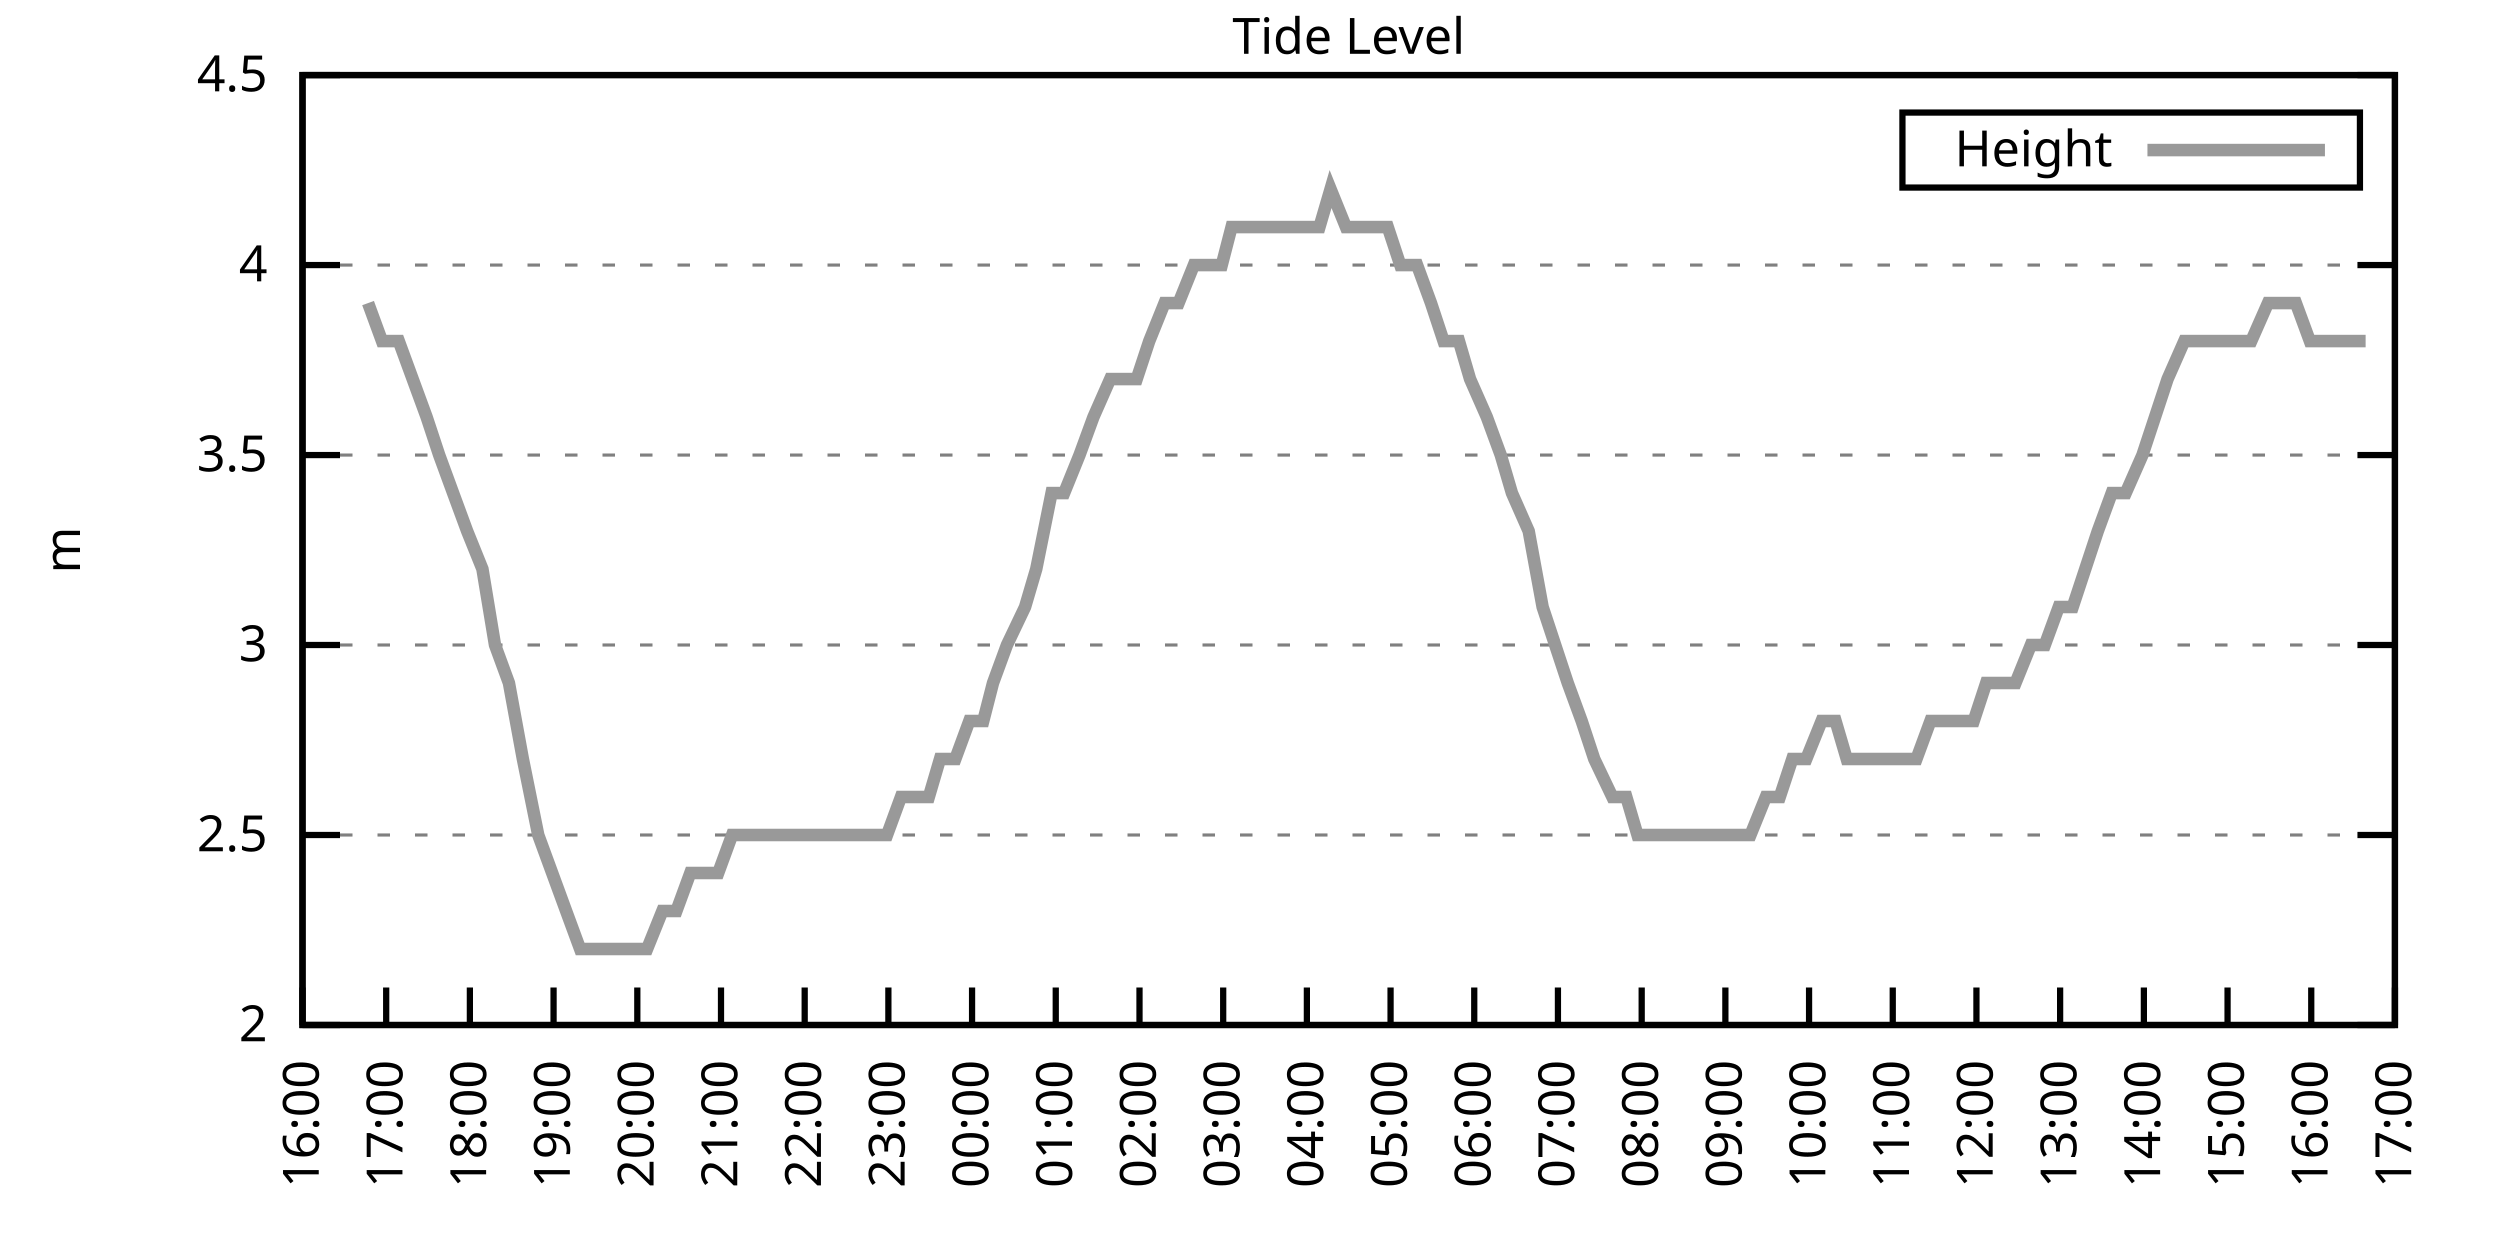
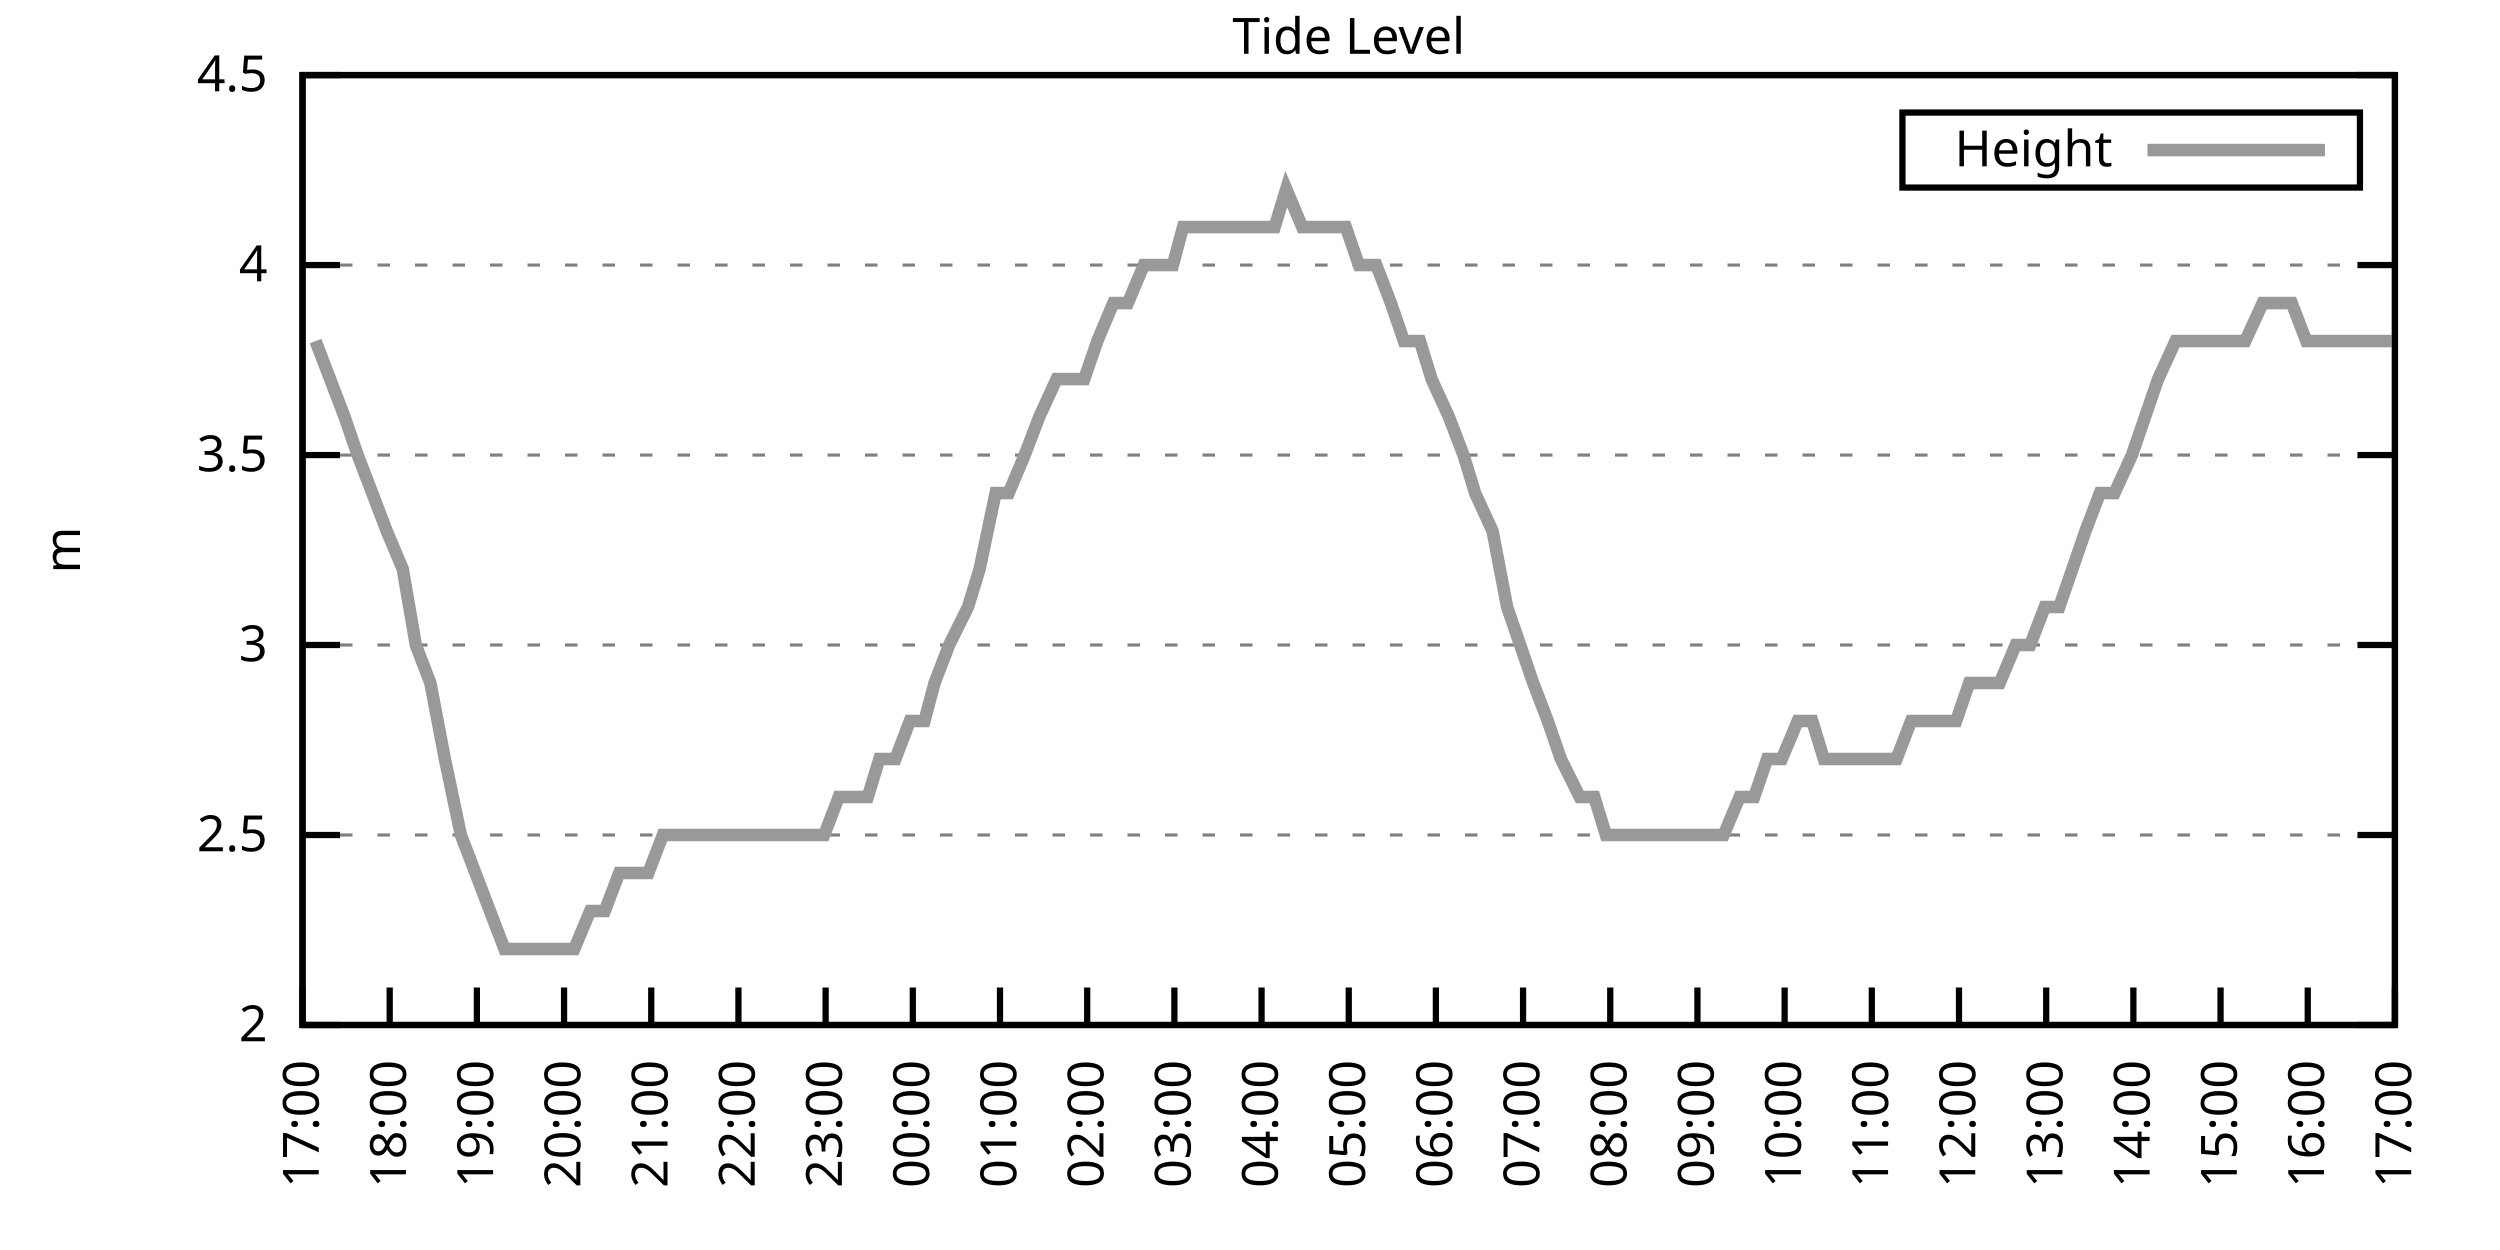
<svg xmlns="http://www.w3.org/2000/svg" xmlns:xlink="http://www.w3.org/1999/xlink" width="400" height="200" viewBox="0 0 400 200">
  <g id="gnuplot_canvas">
    <rect x="0" y="0" width="400" height="200" fill="none" />
    <defs>
      <circle id="gpDot" r="0.5" stroke-width="0.5" stroke="currentColor" />
      <path id="gpPt0" stroke-width="0.333" stroke="currentColor" d="M-1,0 h2 M0,-1 v2" />
      <path id="gpPt1" stroke-width="0.333" stroke="currentColor" d="M-1,-1 L1,1 M1,-1 L-1,1" />
      <path id="gpPt2" stroke-width="0.333" stroke="currentColor" d="M-1,0 L1,0 M0,-1 L0,1 M-1,-1 L1,1 M-1,1 L1,-1" />
      <rect id="gpPt3" stroke-width="0.333" stroke="currentColor" x="-1" y="-1" width="2" height="2" />
      <rect id="gpPt4" stroke-width="0.333" stroke="currentColor" fill="currentColor" x="-1" y="-1" width="2" height="2" />
      <circle id="gpPt5" stroke-width="0.333" stroke="currentColor" cx="0" cy="0" r="1" />
      <use xlink:href="#gpPt5" id="gpPt6" fill="currentColor" stroke="none" />
      <path id="gpPt7" stroke-width="0.333" stroke="currentColor" d="M0,-1.33 L-1.33,0.67 L1.33,0.67 z" />
      <use xlink:href="#gpPt7" id="gpPt8" fill="currentColor" stroke="none" />
      <use xlink:href="#gpPt7" id="gpPt9" stroke="currentColor" transform="rotate(180)" />
      <use xlink:href="#gpPt9" id="gpPt10" fill="currentColor" stroke="none" />
      <use xlink:href="#gpPt3" id="gpPt11" stroke="currentColor" transform="rotate(45)" />
      <use xlink:href="#gpPt11" id="gpPt12" fill="currentColor" stroke="none" />
      <path id="gpPt13" stroke-width="0.333" stroke="currentColor" d="M0,1.330 L1.265,0.411 L0.782,-1.067 L-0.782,-1.076 L-1.265,0.411 z" />
      <use xlink:href="#gpPt13" id="gpPt14" fill="currentColor" stroke="none" />
      <filter id="textbox" filterUnits="objectBoundingBox" x="0" y="0" height="1" width="1">
        <feFlood flood-color="white" flood-opacity="1" result="bgnd" />
        <feComposite in="SourceGraphic" in2="bgnd" operator="atop" />
      </filter>
      <filter id="greybox" filterUnits="objectBoundingBox" x="0" y="0" height="1" width="1">
        <feFlood flood-color="lightgrey" flood-opacity="1" result="grey" />
        <feComposite in="SourceGraphic" in2="grey" operator="atop" />
      </filter>
    </defs>
    <g fill="none" color="white" stroke="currentColor" stroke-width="1.00" stroke-linecap="butt" stroke-linejoin="miter">
</g>
    <g fill="none" color="black" stroke="currentColor" stroke-width="1.00" stroke-linecap="butt" stroke-linejoin="miter">
      <g stroke="none" shape-rendering="crispEdges">
        <polygon fill="rgb(255, 255, 255)" points="48.40,164.00 383.18,164.00 383.18,12.02 48.40,12.02 " />
      </g>
    </g>
    <g fill="none" color="black" stroke="currentColor" stroke-width="1.00" stroke-linecap="butt" stroke-linejoin="miter">
</g>
    <g fill="none" color="black" stroke="black" stroke-width="0.50" stroke-linecap="butt" stroke-linejoin="miter">
</g>
    <g fill="none" color="gray" stroke="currentColor" stroke-width="0.50" stroke-linecap="butt" stroke-linejoin="miter">
      <path stroke="gray" stroke-dasharray="2,4" class="gridline" d="M48.40,164.00 L383.19,164.00  " />
    </g>
    <g fill="none" color="gray" stroke="gray" stroke-width="1.00" stroke-linecap="butt" stroke-linejoin="miter">
</g>
    <g fill="none" color="black" stroke="currentColor" stroke-width="1.00" stroke-linecap="butt" stroke-linejoin="miter">
      <path stroke="black" d="M48.40,164.00 L54.40,164.00 M383.19,164.00 L377.19,164.00  " />
      <g transform="translate(42.80,166.60)" stroke="none" fill="black" font-family="Sans" font-size="8.00" text-anchor="end">
        <text>
          <tspan font-family="Sans"> 2</tspan>
        </text>
      </g>
    </g>
    <g fill="none" color="black" stroke="currentColor" stroke-width="1.00" stroke-linecap="butt" stroke-linejoin="miter">
</g>
    <g fill="none" color="black" stroke="black" stroke-width="0.50" stroke-linecap="butt" stroke-linejoin="miter">
</g>
    <g fill="none" color="gray" stroke="currentColor" stroke-width="0.50" stroke-linecap="butt" stroke-linejoin="miter">
      <path stroke="gray" stroke-dasharray="2,4" class="gridline" d="M48.40,133.60 L383.19,133.60  " />
    </g>
    <g fill="none" color="gray" stroke="gray" stroke-width="1.00" stroke-linecap="butt" stroke-linejoin="miter">
</g>
    <g fill="none" color="black" stroke="currentColor" stroke-width="1.00" stroke-linecap="butt" stroke-linejoin="miter">
      <path stroke="black" d="M48.40,133.60 L54.40,133.60 M383.19,133.60 L377.19,133.60  " />
      <g transform="translate(42.80,136.20)" stroke="none" fill="black" font-family="Sans" font-size="8.00" text-anchor="end">
        <text>
          <tspan font-family="Sans"> 2.5</tspan>
        </text>
      </g>
    </g>
    <g fill="none" color="black" stroke="currentColor" stroke-width="1.00" stroke-linecap="butt" stroke-linejoin="miter">
</g>
    <g fill="none" color="black" stroke="black" stroke-width="0.50" stroke-linecap="butt" stroke-linejoin="miter">
</g>
    <g fill="none" color="gray" stroke="currentColor" stroke-width="0.50" stroke-linecap="butt" stroke-linejoin="miter">
      <path stroke="gray" stroke-dasharray="2,4" class="gridline" d="M48.40,103.20 L383.19,103.20  " />
    </g>
    <g fill="none" color="gray" stroke="gray" stroke-width="1.00" stroke-linecap="butt" stroke-linejoin="miter">
</g>
    <g fill="none" color="black" stroke="currentColor" stroke-width="1.00" stroke-linecap="butt" stroke-linejoin="miter">
      <path stroke="black" d="M48.40,103.20 L54.40,103.20 M383.19,103.20 L377.19,103.20  " />
      <g transform="translate(42.80,105.80)" stroke="none" fill="black" font-family="Sans" font-size="8.00" text-anchor="end">
        <text>
          <tspan font-family="Sans"> 3</tspan>
        </text>
      </g>
    </g>
    <g fill="none" color="black" stroke="currentColor" stroke-width="1.00" stroke-linecap="butt" stroke-linejoin="miter">
</g>
    <g fill="none" color="black" stroke="black" stroke-width="0.50" stroke-linecap="butt" stroke-linejoin="miter">
</g>
    <g fill="none" color="gray" stroke="currentColor" stroke-width="0.50" stroke-linecap="butt" stroke-linejoin="miter">
      <path stroke="gray" stroke-dasharray="2,4" class="gridline" d="M48.40,72.81 L383.19,72.81  " />
    </g>
    <g fill="none" color="gray" stroke="gray" stroke-width="1.00" stroke-linecap="butt" stroke-linejoin="miter">
</g>
    <g fill="none" color="black" stroke="currentColor" stroke-width="1.00" stroke-linecap="butt" stroke-linejoin="miter">
      <path stroke="black" d="M48.40,72.81 L54.40,72.81 M383.19,72.81 L377.19,72.81  " />
      <g transform="translate(42.80,75.41)" stroke="none" fill="black" font-family="Sans" font-size="8.00" text-anchor="end">
        <text>
          <tspan font-family="Sans"> 3.5</tspan>
        </text>
      </g>
    </g>
    <g fill="none" color="black" stroke="currentColor" stroke-width="1.00" stroke-linecap="butt" stroke-linejoin="miter">
</g>
    <g fill="none" color="black" stroke="black" stroke-width="0.50" stroke-linecap="butt" stroke-linejoin="miter">
</g>
    <g fill="none" color="gray" stroke="currentColor" stroke-width="0.50" stroke-linecap="butt" stroke-linejoin="miter">
      <path stroke="gray" stroke-dasharray="2,4" class="gridline" d="M48.40,42.41 L383.19,42.41  " />
    </g>
    <g fill="none" color="gray" stroke="gray" stroke-width="1.00" stroke-linecap="butt" stroke-linejoin="miter">
</g>
    <g fill="none" color="black" stroke="currentColor" stroke-width="1.00" stroke-linecap="butt" stroke-linejoin="miter">
      <path stroke="black" d="M48.40,42.41 L54.40,42.41 M383.19,42.41 L377.19,42.41  " />
      <g transform="translate(42.80,45.01)" stroke="none" fill="black" font-family="Sans" font-size="8.00" text-anchor="end">
        <text>
          <tspan font-family="Sans"> 4</tspan>
        </text>
      </g>
    </g>
    <g fill="none" color="black" stroke="currentColor" stroke-width="1.00" stroke-linecap="butt" stroke-linejoin="miter">
</g>
    <g fill="none" color="black" stroke="black" stroke-width="0.50" stroke-linecap="butt" stroke-linejoin="miter">
</g>
    <g fill="none" color="gray" stroke="currentColor" stroke-width="0.50" stroke-linecap="butt" stroke-linejoin="miter">
      <path stroke="gray" stroke-dasharray="2,4" class="gridline" d="M48.40,12.01 L383.19,12.01  " />
    </g>
    <g fill="none" color="gray" stroke="gray" stroke-width="1.00" stroke-linecap="butt" stroke-linejoin="miter">
</g>
    <g fill="none" color="black" stroke="currentColor" stroke-width="1.00" stroke-linecap="butt" stroke-linejoin="miter">
      <path stroke="black" d="M48.40,12.01 L54.40,12.01 M383.19,12.01 L377.19,12.01  " />
      <g transform="translate(42.80,14.61)" stroke="none" fill="black" font-family="Sans" font-size="8.00" text-anchor="end">
        <text>
          <tspan font-family="Sans"> 4.5</tspan>
        </text>
      </g>
    </g>
    <g fill="none" color="black" stroke="currentColor" stroke-width="1.00" stroke-linecap="butt" stroke-linejoin="miter">
      <path stroke="black" d="M48.40,164.00 L48.40,158.00  " />
      <g transform="translate(51.00,169.60) rotate(270.00)" stroke="none" fill="black" font-family="Sans" font-size="8.00" text-anchor="end">
        <text>
-           <tspan font-family="Sans">16:00</tspan>
-         </text>
-       </g>
-     </g>
-     <g fill="none" color="black" stroke="currentColor" stroke-width="1.00" stroke-linecap="butt" stroke-linejoin="miter">
-       <path stroke="black" d="M61.79,164.00 L61.79,158.00  " />
-       <g transform="translate(64.39,169.60) rotate(270.00)" stroke="none" fill="black" font-family="Sans" font-size="8.00" text-anchor="end">
-         <text>
          <tspan font-family="Sans">17:00</tspan>
        </text>
      </g>
    </g>
    <g fill="none" color="black" stroke="currentColor" stroke-width="1.00" stroke-linecap="butt" stroke-linejoin="miter">
-       <path stroke="black" d="M75.18,164.00 L75.18,158.00  " />
-       <g transform="translate(77.78,169.60) rotate(270.00)" stroke="none" fill="black" font-family="Sans" font-size="8.00" text-anchor="end">
+       <path stroke="black" d="M62.35,164.00 L62.35,158.00  " />
+       <g transform="translate(64.95,169.60) rotate(270.00)" stroke="none" fill="black" font-family="Sans" font-size="8.00" text-anchor="end">
        <text>
          <tspan font-family="Sans">18:00</tspan>
        </text>
      </g>
    </g>
    <g fill="none" color="black" stroke="currentColor" stroke-width="1.00" stroke-linecap="butt" stroke-linejoin="miter">
-       <path stroke="black" d="M88.57,164.00 L88.57,158.00  " />
-       <g transform="translate(91.17,169.60) rotate(270.00)" stroke="none" fill="black" font-family="Sans" font-size="8.00" text-anchor="end">
+       <path stroke="black" d="M76.30,164.00 L76.30,158.00  " />
+       <g transform="translate(78.90,169.60) rotate(270.00)" stroke="none" fill="black" font-family="Sans" font-size="8.00" text-anchor="end">
        <text>
          <tspan font-family="Sans">19:00</tspan>
        </text>
      </g>
    </g>
    <g fill="none" color="black" stroke="currentColor" stroke-width="1.00" stroke-linecap="butt" stroke-linejoin="miter">
-       <path stroke="black" d="M101.97,164.00 L101.97,158.00  " />
-       <g transform="translate(104.57,169.60) rotate(270.00)" stroke="none" fill="black" font-family="Sans" font-size="8.00" text-anchor="end">
+       <path stroke="black" d="M90.25,164.00 L90.25,158.00  " />
+       <g transform="translate(92.85,169.60) rotate(270.00)" stroke="none" fill="black" font-family="Sans" font-size="8.00" text-anchor="end">
        <text>
          <tspan font-family="Sans">20:00</tspan>
        </text>
      </g>
    </g>
    <g fill="none" color="black" stroke="currentColor" stroke-width="1.00" stroke-linecap="butt" stroke-linejoin="miter">
-       <path stroke="black" d="M115.36,164.00 L115.36,158.00  " />
-       <g transform="translate(117.96,169.60) rotate(270.00)" stroke="none" fill="black" font-family="Sans" font-size="8.00" text-anchor="end">
+       <path stroke="black" d="M104.20,164.00 L104.20,158.00  " />
+       <g transform="translate(106.80,169.60) rotate(270.00)" stroke="none" fill="black" font-family="Sans" font-size="8.00" text-anchor="end">
        <text>
          <tspan font-family="Sans">21:00</tspan>
        </text>
      </g>
    </g>
    <g fill="none" color="black" stroke="currentColor" stroke-width="1.00" stroke-linecap="butt" stroke-linejoin="miter">
-       <path stroke="black" d="M128.75,164.00 L128.75,158.00  " />
-       <g transform="translate(131.35,169.60) rotate(270.00)" stroke="none" fill="black" font-family="Sans" font-size="8.00" text-anchor="end">
+       <path stroke="black" d="M118.15,164.00 L118.15,158.00  " />
+       <g transform="translate(120.75,169.60) rotate(270.00)" stroke="none" fill="black" font-family="Sans" font-size="8.00" text-anchor="end">
        <text>
          <tspan font-family="Sans">22:00</tspan>
        </text>
      </g>
    </g>
    <g fill="none" color="black" stroke="currentColor" stroke-width="1.00" stroke-linecap="butt" stroke-linejoin="miter">
-       <path stroke="black" d="M142.14,164.00 L142.14,158.00  " />
-       <g transform="translate(144.74,169.60) rotate(270.00)" stroke="none" fill="black" font-family="Sans" font-size="8.00" text-anchor="end">
+       <path stroke="black" d="M132.10,164.00 L132.10,158.00  " />
+       <g transform="translate(134.70,169.60) rotate(270.00)" stroke="none" fill="black" font-family="Sans" font-size="8.00" text-anchor="end">
        <text>
          <tspan font-family="Sans">23:00</tspan>
        </text>
      </g>
    </g>
    <g fill="none" color="black" stroke="currentColor" stroke-width="1.00" stroke-linecap="butt" stroke-linejoin="miter">
-       <path stroke="black" d="M155.53,164.00 L155.53,158.00  " />
-       <g transform="translate(158.13,169.60) rotate(270.00)" stroke="none" fill="black" font-family="Sans" font-size="8.00" text-anchor="end">
+       <path stroke="black" d="M146.05,164.00 L146.05,158.00  " />
+       <g transform="translate(148.65,169.60) rotate(270.00)" stroke="none" fill="black" font-family="Sans" font-size="8.00" text-anchor="end">
        <text>
          <tspan font-family="Sans">00:00</tspan>
        </text>
      </g>
    </g>
    <g fill="none" color="black" stroke="currentColor" stroke-width="1.00" stroke-linecap="butt" stroke-linejoin="miter">
-       <path stroke="black" d="M168.92,164.00 L168.92,158.00  " />
-       <g transform="translate(171.52,169.60) rotate(270.00)" stroke="none" fill="black" font-family="Sans" font-size="8.00" text-anchor="end">
+       <path stroke="black" d="M160.00,164.00 L160.00,158.00  " />
+       <g transform="translate(162.60,169.60) rotate(270.00)" stroke="none" fill="black" font-family="Sans" font-size="8.00" text-anchor="end">
        <text>
          <tspan font-family="Sans">01:00</tspan>
        </text>
      </g>
    </g>
    <g fill="none" color="black" stroke="currentColor" stroke-width="1.00" stroke-linecap="butt" stroke-linejoin="miter">
-       <path stroke="black" d="M182.32,164.00 L182.32,158.00  " />
-       <g transform="translate(184.92,169.60) rotate(270.00)" stroke="none" fill="black" font-family="Sans" font-size="8.00" text-anchor="end">
+       <path stroke="black" d="M173.95,164.00 L173.95,158.00  " />
+       <g transform="translate(176.55,169.60) rotate(270.00)" stroke="none" fill="black" font-family="Sans" font-size="8.00" text-anchor="end">
        <text>
          <tspan font-family="Sans">02:00</tspan>
        </text>
      </g>
    </g>
    <g fill="none" color="black" stroke="currentColor" stroke-width="1.00" stroke-linecap="butt" stroke-linejoin="miter">
-       <path stroke="black" d="M195.71,164.00 L195.71,158.00  " />
-       <g transform="translate(198.31,169.60) rotate(270.00)" stroke="none" fill="black" font-family="Sans" font-size="8.00" text-anchor="end">
+       <path stroke="black" d="M187.90,164.00 L187.90,158.00  " />
+       <g transform="translate(190.50,169.60) rotate(270.00)" stroke="none" fill="black" font-family="Sans" font-size="8.00" text-anchor="end">
        <text>
          <tspan font-family="Sans">03:00</tspan>
        </text>
      </g>
    </g>
    <g fill="none" color="black" stroke="currentColor" stroke-width="1.00" stroke-linecap="butt" stroke-linejoin="miter">
-       <path stroke="black" d="M209.10,164.00 L209.10,158.00  " />
-       <g transform="translate(211.70,169.60) rotate(270.00)" stroke="none" fill="black" font-family="Sans" font-size="8.00" text-anchor="end">
+       <path stroke="black" d="M201.85,164.00 L201.85,158.00  " />
+       <g transform="translate(204.45,169.60) rotate(270.00)" stroke="none" fill="black" font-family="Sans" font-size="8.00" text-anchor="end">
        <text>
          <tspan font-family="Sans">04:00</tspan>
        </text>
      </g>
    </g>
    <g fill="none" color="black" stroke="currentColor" stroke-width="1.00" stroke-linecap="butt" stroke-linejoin="miter">
-       <path stroke="black" d="M222.49,164.00 L222.49,158.00  " />
-       <g transform="translate(225.09,169.60) rotate(270.00)" stroke="none" fill="black" font-family="Sans" font-size="8.00" text-anchor="end">
+       <path stroke="black" d="M215.80,164.00 L215.80,158.00  " />
+       <g transform="translate(218.40,169.60) rotate(270.00)" stroke="none" fill="black" font-family="Sans" font-size="8.00" text-anchor="end">
        <text>
          <tspan font-family="Sans">05:00</tspan>
        </text>
      </g>
    </g>
    <g fill="none" color="black" stroke="currentColor" stroke-width="1.00" stroke-linecap="butt" stroke-linejoin="miter">
-       <path stroke="black" d="M235.88,164.00 L235.88,158.00  " />
-       <g transform="translate(238.48,169.60) rotate(270.00)" stroke="none" fill="black" font-family="Sans" font-size="8.00" text-anchor="end">
+       <path stroke="black" d="M229.74,164.00 L229.74,158.00  " />
+       <g transform="translate(232.34,169.60) rotate(270.00)" stroke="none" fill="black" font-family="Sans" font-size="8.00" text-anchor="end">
        <text>
          <tspan font-family="Sans">06:00</tspan>
        </text>
      </g>
    </g>
    <g fill="none" color="black" stroke="currentColor" stroke-width="1.00" stroke-linecap="butt" stroke-linejoin="miter">
-       <path stroke="black" d="M249.27,164.00 L249.27,158.00  " />
-       <g transform="translate(251.87,169.60) rotate(270.00)" stroke="none" fill="black" font-family="Sans" font-size="8.00" text-anchor="end">
+       <path stroke="black" d="M243.69,164.00 L243.69,158.00  " />
+       <g transform="translate(246.29,169.60) rotate(270.00)" stroke="none" fill="black" font-family="Sans" font-size="8.00" text-anchor="end">
        <text>
          <tspan font-family="Sans">07:00</tspan>
        </text>
      </g>
    </g>
    <g fill="none" color="black" stroke="currentColor" stroke-width="1.00" stroke-linecap="butt" stroke-linejoin="miter">
-       <path stroke="black" d="M262.67,164.00 L262.67,158.00  " />
-       <g transform="translate(265.27,169.60) rotate(270.00)" stroke="none" fill="black" font-family="Sans" font-size="8.00" text-anchor="end">
+       <path stroke="black" d="M257.64,164.00 L257.64,158.00  " />
+       <g transform="translate(260.24,169.60) rotate(270.00)" stroke="none" fill="black" font-family="Sans" font-size="8.00" text-anchor="end">
        <text>
          <tspan font-family="Sans">08:00</tspan>
        </text>
      </g>
    </g>
    <g fill="none" color="black" stroke="currentColor" stroke-width="1.00" stroke-linecap="butt" stroke-linejoin="miter">
-       <path stroke="black" d="M276.06,164.00 L276.06,158.00  " />
-       <g transform="translate(278.66,169.60) rotate(270.00)" stroke="none" fill="black" font-family="Sans" font-size="8.00" text-anchor="end">
+       <path stroke="black" d="M271.59,164.00 L271.59,158.00  " />
+       <g transform="translate(274.19,169.60) rotate(270.00)" stroke="none" fill="black" font-family="Sans" font-size="8.00" text-anchor="end">
        <text>
          <tspan font-family="Sans">09:00</tspan>
        </text>
      </g>
    </g>
    <g fill="none" color="black" stroke="currentColor" stroke-width="1.00" stroke-linecap="butt" stroke-linejoin="miter">
-       <path stroke="black" d="M289.45,164.00 L289.45,158.00  " />
-       <g transform="translate(292.05,169.60) rotate(270.00)" stroke="none" fill="black" font-family="Sans" font-size="8.00" text-anchor="end">
+       <path stroke="black" d="M285.54,164.00 L285.54,158.00  " />
+       <g transform="translate(288.14,169.60) rotate(270.00)" stroke="none" fill="black" font-family="Sans" font-size="8.00" text-anchor="end">
        <text>
          <tspan font-family="Sans">10:00</tspan>
        </text>
      </g>
    </g>
    <g fill="none" color="black" stroke="currentColor" stroke-width="1.00" stroke-linecap="butt" stroke-linejoin="miter">
-       <path stroke="black" d="M302.84,164.00 L302.84,158.00  " />
-       <g transform="translate(305.44,169.60) rotate(270.00)" stroke="none" fill="black" font-family="Sans" font-size="8.00" text-anchor="end">
+       <path stroke="black" d="M299.49,164.00 L299.49,158.00  " />
+       <g transform="translate(302.09,169.60) rotate(270.00)" stroke="none" fill="black" font-family="Sans" font-size="8.00" text-anchor="end">
        <text>
          <tspan font-family="Sans">11:00</tspan>
        </text>
      </g>
    </g>
    <g fill="none" color="black" stroke="currentColor" stroke-width="1.00" stroke-linecap="butt" stroke-linejoin="miter">
-       <path stroke="black" d="M316.23,164.00 L316.23,158.00  " />
-       <g transform="translate(318.83,169.60) rotate(270.00)" stroke="none" fill="black" font-family="Sans" font-size="8.00" text-anchor="end">
+       <path stroke="black" d="M313.44,164.00 L313.44,158.00  " />
+       <g transform="translate(316.04,169.60) rotate(270.00)" stroke="none" fill="black" font-family="Sans" font-size="8.00" text-anchor="end">
        <text>
          <tspan font-family="Sans">12:00</tspan>
        </text>
      </g>
    </g>
    <g fill="none" color="black" stroke="currentColor" stroke-width="1.00" stroke-linecap="butt" stroke-linejoin="miter">
-       <path stroke="black" d="M329.62,164.00 L329.62,158.00  " />
-       <g transform="translate(332.22,169.60) rotate(270.00)" stroke="none" fill="black" font-family="Sans" font-size="8.00" text-anchor="end">
+       <path stroke="black" d="M327.39,164.00 L327.39,158.00  " />
+       <g transform="translate(329.99,169.60) rotate(270.00)" stroke="none" fill="black" font-family="Sans" font-size="8.00" text-anchor="end">
        <text>
          <tspan font-family="Sans">13:00</tspan>
        </text>
      </g>
    </g>
    <g fill="none" color="black" stroke="currentColor" stroke-width="1.00" stroke-linecap="butt" stroke-linejoin="miter">
-       <path stroke="black" d="M343.02,164.00 L343.02,158.00  " />
-       <g transform="translate(345.62,169.60) rotate(270.00)" stroke="none" fill="black" font-family="Sans" font-size="8.00" text-anchor="end">
+       <path stroke="black" d="M341.34,164.00 L341.34,158.00  " />
+       <g transform="translate(343.94,169.60) rotate(270.00)" stroke="none" fill="black" font-family="Sans" font-size="8.00" text-anchor="end">
        <text>
          <tspan font-family="Sans">14:00</tspan>
        </text>
      </g>
    </g>
    <g fill="none" color="black" stroke="currentColor" stroke-width="1.00" stroke-linecap="butt" stroke-linejoin="miter">
-       <path stroke="black" d="M356.41,164.00 L356.41,158.00  " />
-       <g transform="translate(359.01,169.60) rotate(270.00)" stroke="none" fill="black" font-family="Sans" font-size="8.00" text-anchor="end">
+       <path stroke="black" d="M355.29,164.00 L355.29,158.00  " />
+       <g transform="translate(357.89,169.60) rotate(270.00)" stroke="none" fill="black" font-family="Sans" font-size="8.00" text-anchor="end">
        <text>
          <tspan font-family="Sans">15:00</tspan>
        </text>
      </g>
    </g>
    <g fill="none" color="black" stroke="currentColor" stroke-width="1.00" stroke-linecap="butt" stroke-linejoin="miter">
-       <path stroke="black" d="M369.80,164.00 L369.80,158.00  " />
-       <g transform="translate(372.40,169.60) rotate(270.00)" stroke="none" fill="black" font-family="Sans" font-size="8.00" text-anchor="end">
+       <path stroke="black" d="M369.24,164.00 L369.24,158.00  " />
+       <g transform="translate(371.84,169.60) rotate(270.00)" stroke="none" fill="black" font-family="Sans" font-size="8.00" text-anchor="end">
        <text>
          <tspan font-family="Sans">16:00</tspan>
        </text>
      </g>
    </g>
    <g fill="none" color="black" stroke="currentColor" stroke-width="1.00" stroke-linecap="butt" stroke-linejoin="miter">
      <path stroke="black" d="M383.19,164.00 L383.19,158.00  " />
      <g transform="translate(385.79,169.60) rotate(270.00)" stroke="none" fill="black" font-family="Sans" font-size="8.00" text-anchor="end">
        <text>
          <tspan font-family="Sans">17:00</tspan>
        </text>
      </g>
    </g>
    <g fill="none" color="black" stroke="currentColor" stroke-width="1.00" stroke-linecap="butt" stroke-linejoin="miter">
</g>
    <g fill="none" color="black" stroke="currentColor" stroke-width="1.00" stroke-linecap="butt" stroke-linejoin="miter">
      <path stroke="black" d="M48.40,12.01 L48.40,164.00 L383.19,164.00 L383.19,12.01 L48.40,12.01 Z  " />
    </g>
    <g fill="none" color="black" stroke="currentColor" stroke-width="1.00" stroke-linecap="butt" stroke-linejoin="miter">
</g>
    <g fill="none" color="black" stroke="currentColor" stroke-width="1.00" stroke-linecap="butt" stroke-linejoin="miter">
      <path stroke="black" d="M304.39,30.01 L304.39,18.01 L377.59,18.01 L377.59,30.01 L304.39,30.01 Z  " />
    </g>
    <g id="Tide_level_plot_1">
      <g fill="none" color="white" stroke="black" stroke-width="2.00" stroke-linecap="butt" stroke-linejoin="miter">
</g>
      <g fill="none" color="black" stroke="currentColor" stroke-width="2.00" stroke-linecap="butt" stroke-linejoin="miter">
        <g transform="translate(337.99,26.61)" stroke="none" fill="black" font-family="Sans" font-size="8.00" text-anchor="end">
          <text>
            <tspan font-family="Sans">Height</tspan>
          </text>
        </g>
      </g>
      <g fill="none" color="black" stroke="currentColor" stroke-width="2.00" stroke-linecap="butt" stroke-linejoin="miter">
-         <path stroke="rgb(153, 153, 153)" d="M343.59,24.01 L371.99,24.01 M58.89,48.49 L61.12,54.57 L63.80,54.57 L66.03,60.65 L68.26,66.73 L70.27,72.81   L72.50,78.89 L74.74,84.97 L77.19,91.04 L79.20,103.20 L81.43,109.28 L83.66,121.44 L86.12,133.60 L88.35,139.68   L90.58,145.76 L92.82,151.84 L94.82,151.84 L97.06,151.84 L99.06,151.84 L101.30,151.84 L103.53,151.84 L105.98,145.76   L108.22,145.76 L110.45,139.68 L112.90,139.68 L114.91,139.68 L117.14,133.60 L119.38,133.60 L121.61,133.60 L123.62,133.60   L125.85,133.60 L128.08,133.60 L130.31,133.60 L132.54,133.60 L135.22,133.60 L137.01,133.60 L139.46,133.60 L141.92,133.60   L144.15,127.52 L145.94,127.52 L148.61,127.52 L150.40,121.44 L152.85,121.44 L155.09,115.36 L157.32,115.36 L158.88,109.28   L161.11,103.20 L164.01,97.12 L165.80,91.04 L168.25,78.89 L170.26,78.89 L172.72,72.81 L174.95,66.73 L177.63,60.65   L179.86,60.65 L181.87,60.65 L183.88,54.57 L186.33,48.49 L188.57,48.49 L191.02,42.41 L192.81,42.41 L195.48,42.41   L197.05,36.33 L199.95,36.33 L201.73,36.33 L204.19,36.33 L206.64,36.33 L208.88,36.33 L211.11,36.33 L212.89,30.25   L215.35,36.33 L217.58,36.33 L219.81,36.33 L222.04,36.33 L224.05,42.41 L226.73,42.41 L228.96,48.49 L230.97,54.57   L233.43,54.57 L235.21,60.65 L237.89,66.73 L240.12,72.81 L241.91,78.89 L244.59,84.97 L246.82,97.12 L248.83,103.20   L250.84,109.28 L253.07,115.36 L255.08,121.44 L257.98,127.52 L260.21,127.52 L262.00,133.60 L264.23,133.60 L266.46,133.60   L269.14,133.60 L271.15,133.60 L273.38,133.60 L275.39,133.60 L277.84,133.60 L280.07,133.60 L282.53,127.52 L284.76,127.52   L286.77,121.44 L289.00,121.44 L291.46,115.36 L293.69,115.36 L295.48,121.44 L298.15,121.44 L300.39,121.44 L302.62,121.44   L304.85,121.44 L306.63,121.44 L308.87,115.36 L311.54,115.36 L313.33,115.36 L315.79,115.36 L317.79,109.28 L320.25,109.28   L322.48,109.28 L324.94,103.20 L327.17,103.20 L329.40,97.12 L331.63,97.12 L333.64,91.04 L335.65,84.97 L337.88,78.89   L340.11,78.89 L342.79,72.81 L344.80,66.73 L346.81,60.65 L349.49,54.57 L351.72,54.57 L353.73,54.57 L356.18,54.57   L358.19,54.57 L360.20,54.57 L362.88,48.49 L364.89,48.49 L367.34,48.49 L369.58,54.57 L371.36,54.57 L374.04,54.57   L375.82,54.57 L378.50,54.57  " />
+         <path stroke="rgb(153, 153, 153)" d="M343.59,24.01 L371.99,24.01 M50.49,54.57 L52.82,60.65 L55.14,66.73 L57.23,72.81 L59.56,78.89 L61.88,84.97   L64.44,91.04 L66.53,103.20 L68.86,109.28 L71.18,121.44 L73.74,133.60 L76.07,139.68 L78.39,145.76 L80.72,151.84   L82.81,151.84 L85.13,151.84 L87.23,151.84 L89.55,151.84 L91.88,151.84 L94.43,145.76 L96.76,145.76 L99.08,139.68   L101.64,139.68 L103.73,139.68 L106.06,133.60 L108.38,133.60 L110.71,133.60 L112.80,133.60 L115.13,133.60 L117.45,133.60   L119.78,133.60 L122.10,133.60 L124.89,133.60 L126.75,133.60 L129.31,133.60 L131.87,133.60 L134.19,127.52 L136.05,127.52   L138.84,127.52 L140.70,121.44 L143.26,121.44 L145.58,115.36 L147.91,115.36 L149.53,109.28 L151.86,103.20 L154.88,97.12   L156.74,91.04 L159.30,78.89 L161.39,78.89 L163.95,72.81 L166.27,66.73 L169.06,60.65 L171.39,60.65 L173.48,60.65   L175.57,54.57 L178.13,48.49 L180.46,48.49 L183.01,42.41 L184.87,42.41 L187.66,42.41 L189.29,36.33 L192.31,36.33   L194.17,36.33 L196.73,36.33 L199.29,36.33 L201.61,36.33 L203.94,36.33 L205.80,30.25 L208.36,36.33 L210.68,36.33   L213.01,36.33 L215.33,36.33 L217.42,42.41 L220.21,42.41 L222.54,48.49 L224.63,54.57 L227.19,54.57 L229.05,60.65   L231.84,66.73 L234.16,72.81 L236.02,78.89 L238.81,84.97 L241.14,97.12 L243.23,103.20 L245.32,109.28 L247.65,115.36   L249.74,121.44 L252.76,127.52 L255.09,127.52 L256.95,133.60 L259.27,133.60 L261.60,133.60 L264.39,133.60 L266.48,133.60   L268.80,133.60 L270.90,133.60 L273.45,133.60 L275.78,133.60 L278.34,127.52 L280.66,127.52 L282.75,121.44 L285.08,121.44   L287.64,115.36 L289.96,115.36 L291.82,121.44 L294.61,121.44 L296.94,121.44 L299.26,121.44 L301.58,121.44 L303.44,121.44   L305.77,115.36 L308.56,115.36 L310.42,115.36 L312.98,115.36 L315.07,109.28 L317.63,109.28 L319.95,109.28 L322.51,103.20   L324.83,103.20 L327.16,97.12 L329.48,97.12 L331.58,91.04 L333.67,84.97 L335.99,78.89 L338.32,78.89 L341.11,72.81   L343.20,66.73 L345.29,60.65 L348.08,54.57 L350.41,54.57 L352.50,54.57 L355.06,54.57 L357.15,54.57 L359.24,54.57   L362.03,48.49 L364.13,48.49 L366.68,48.49 L369.01,54.57 L370.87,54.57 L373.66,54.57 L375.52,54.57 L378.31,54.57   L380.63,54.57 L382.96,54.57  " />
      </g>
    </g>
    <g fill="none" color="black" stroke="currentColor" stroke-width="2.00" stroke-linecap="butt" stroke-linejoin="miter">
</g>
    <g fill="none" color="black" stroke="black" stroke-width="1.00" stroke-linecap="butt" stroke-linejoin="miter">
</g>
    <g fill="none" color="black" stroke="currentColor" stroke-width="1.00" stroke-linecap="butt" stroke-linejoin="miter">
      <path stroke="black" d="M48.40,12.01 L48.40,164.00 L383.19,164.00 L383.19,12.01 L48.40,12.01 Z  " />
      <g transform="translate(12.80,88.01) rotate(270.00)" stroke="none" fill="black" font-family="Sans" font-size="8.00" text-anchor="middle">
        <text>
          <tspan font-family="Sans">m</tspan>
        </text>
      </g>
    </g>
    <g fill="none" color="black" stroke="currentColor" stroke-width="1.00" stroke-linecap="butt" stroke-linejoin="miter">
</g>
    <g fill="none" color="black" stroke="currentColor" stroke-width="1.00" stroke-linecap="butt" stroke-linejoin="miter">
      <g transform="translate(215.79,8.61)" stroke="none" fill="black" font-family="Sans" font-size="8.00" text-anchor="middle">
        <text>
          <tspan font-family="Sans">Tide Level</tspan>
        </text>
      </g>
    </g>
    <g fill="none" color="black" stroke="currentColor" stroke-width="1.00" stroke-linecap="butt" stroke-linejoin="miter">
</g>
  </g>
</svg>
